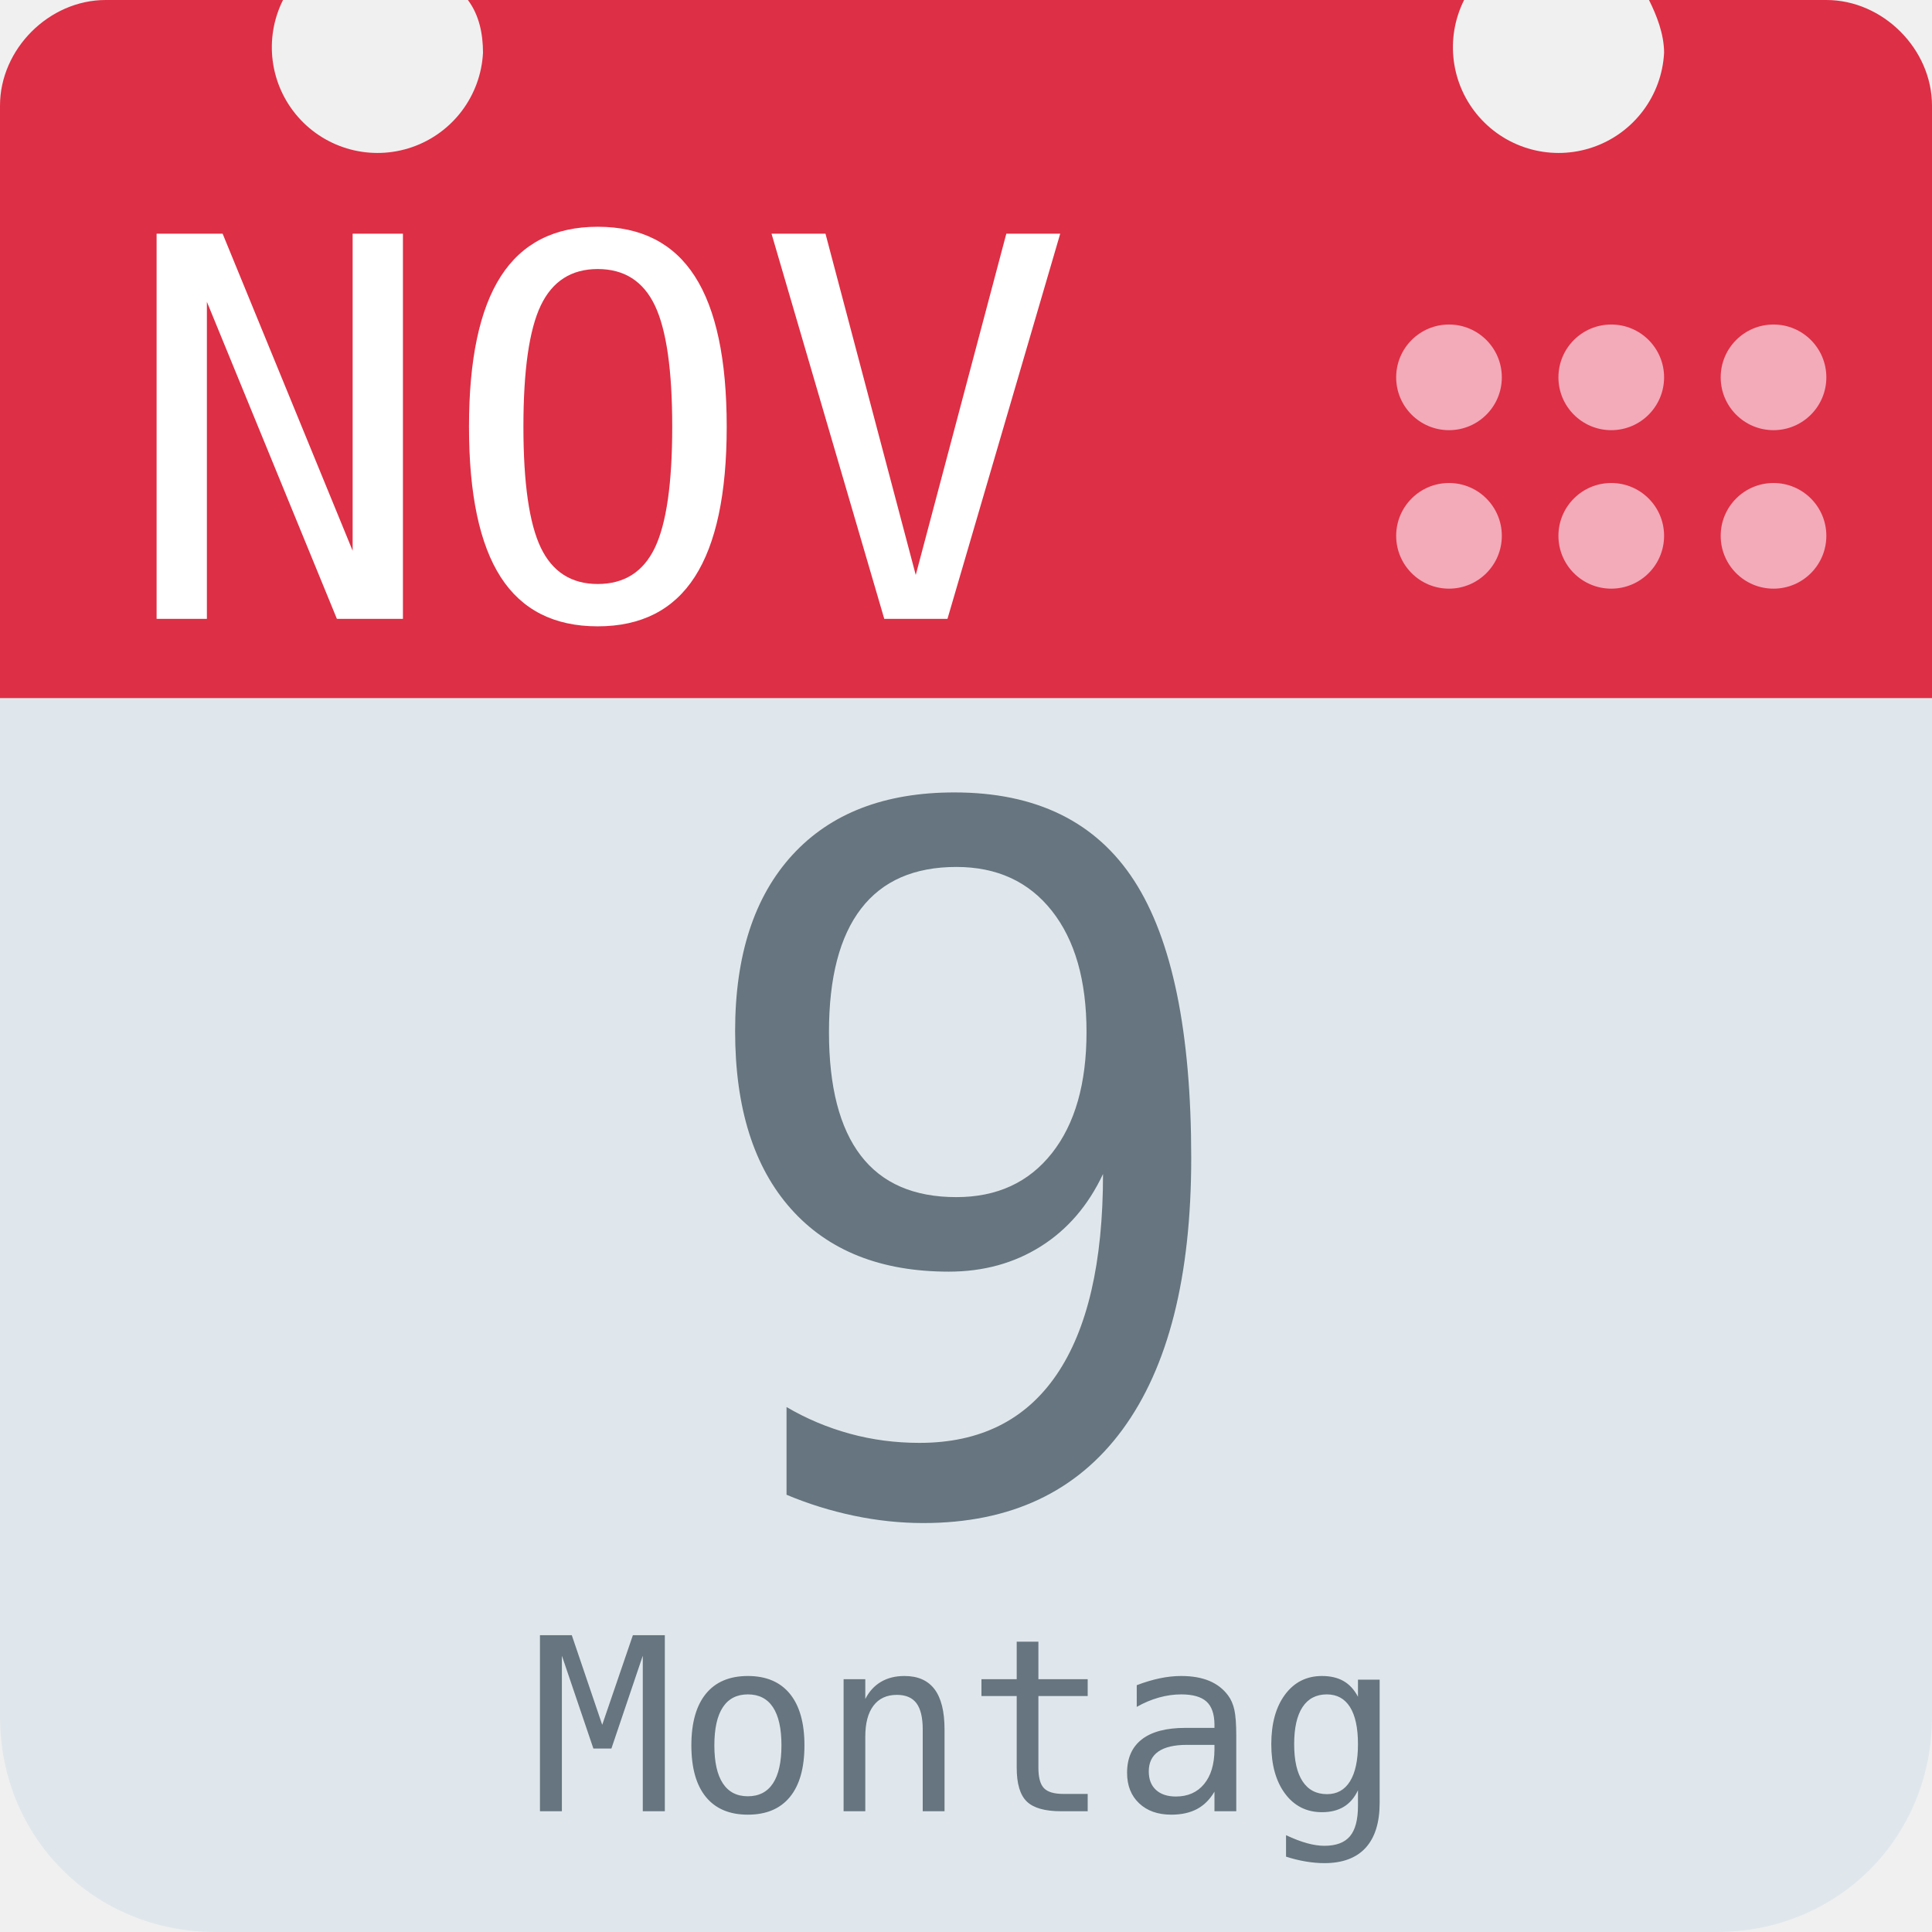
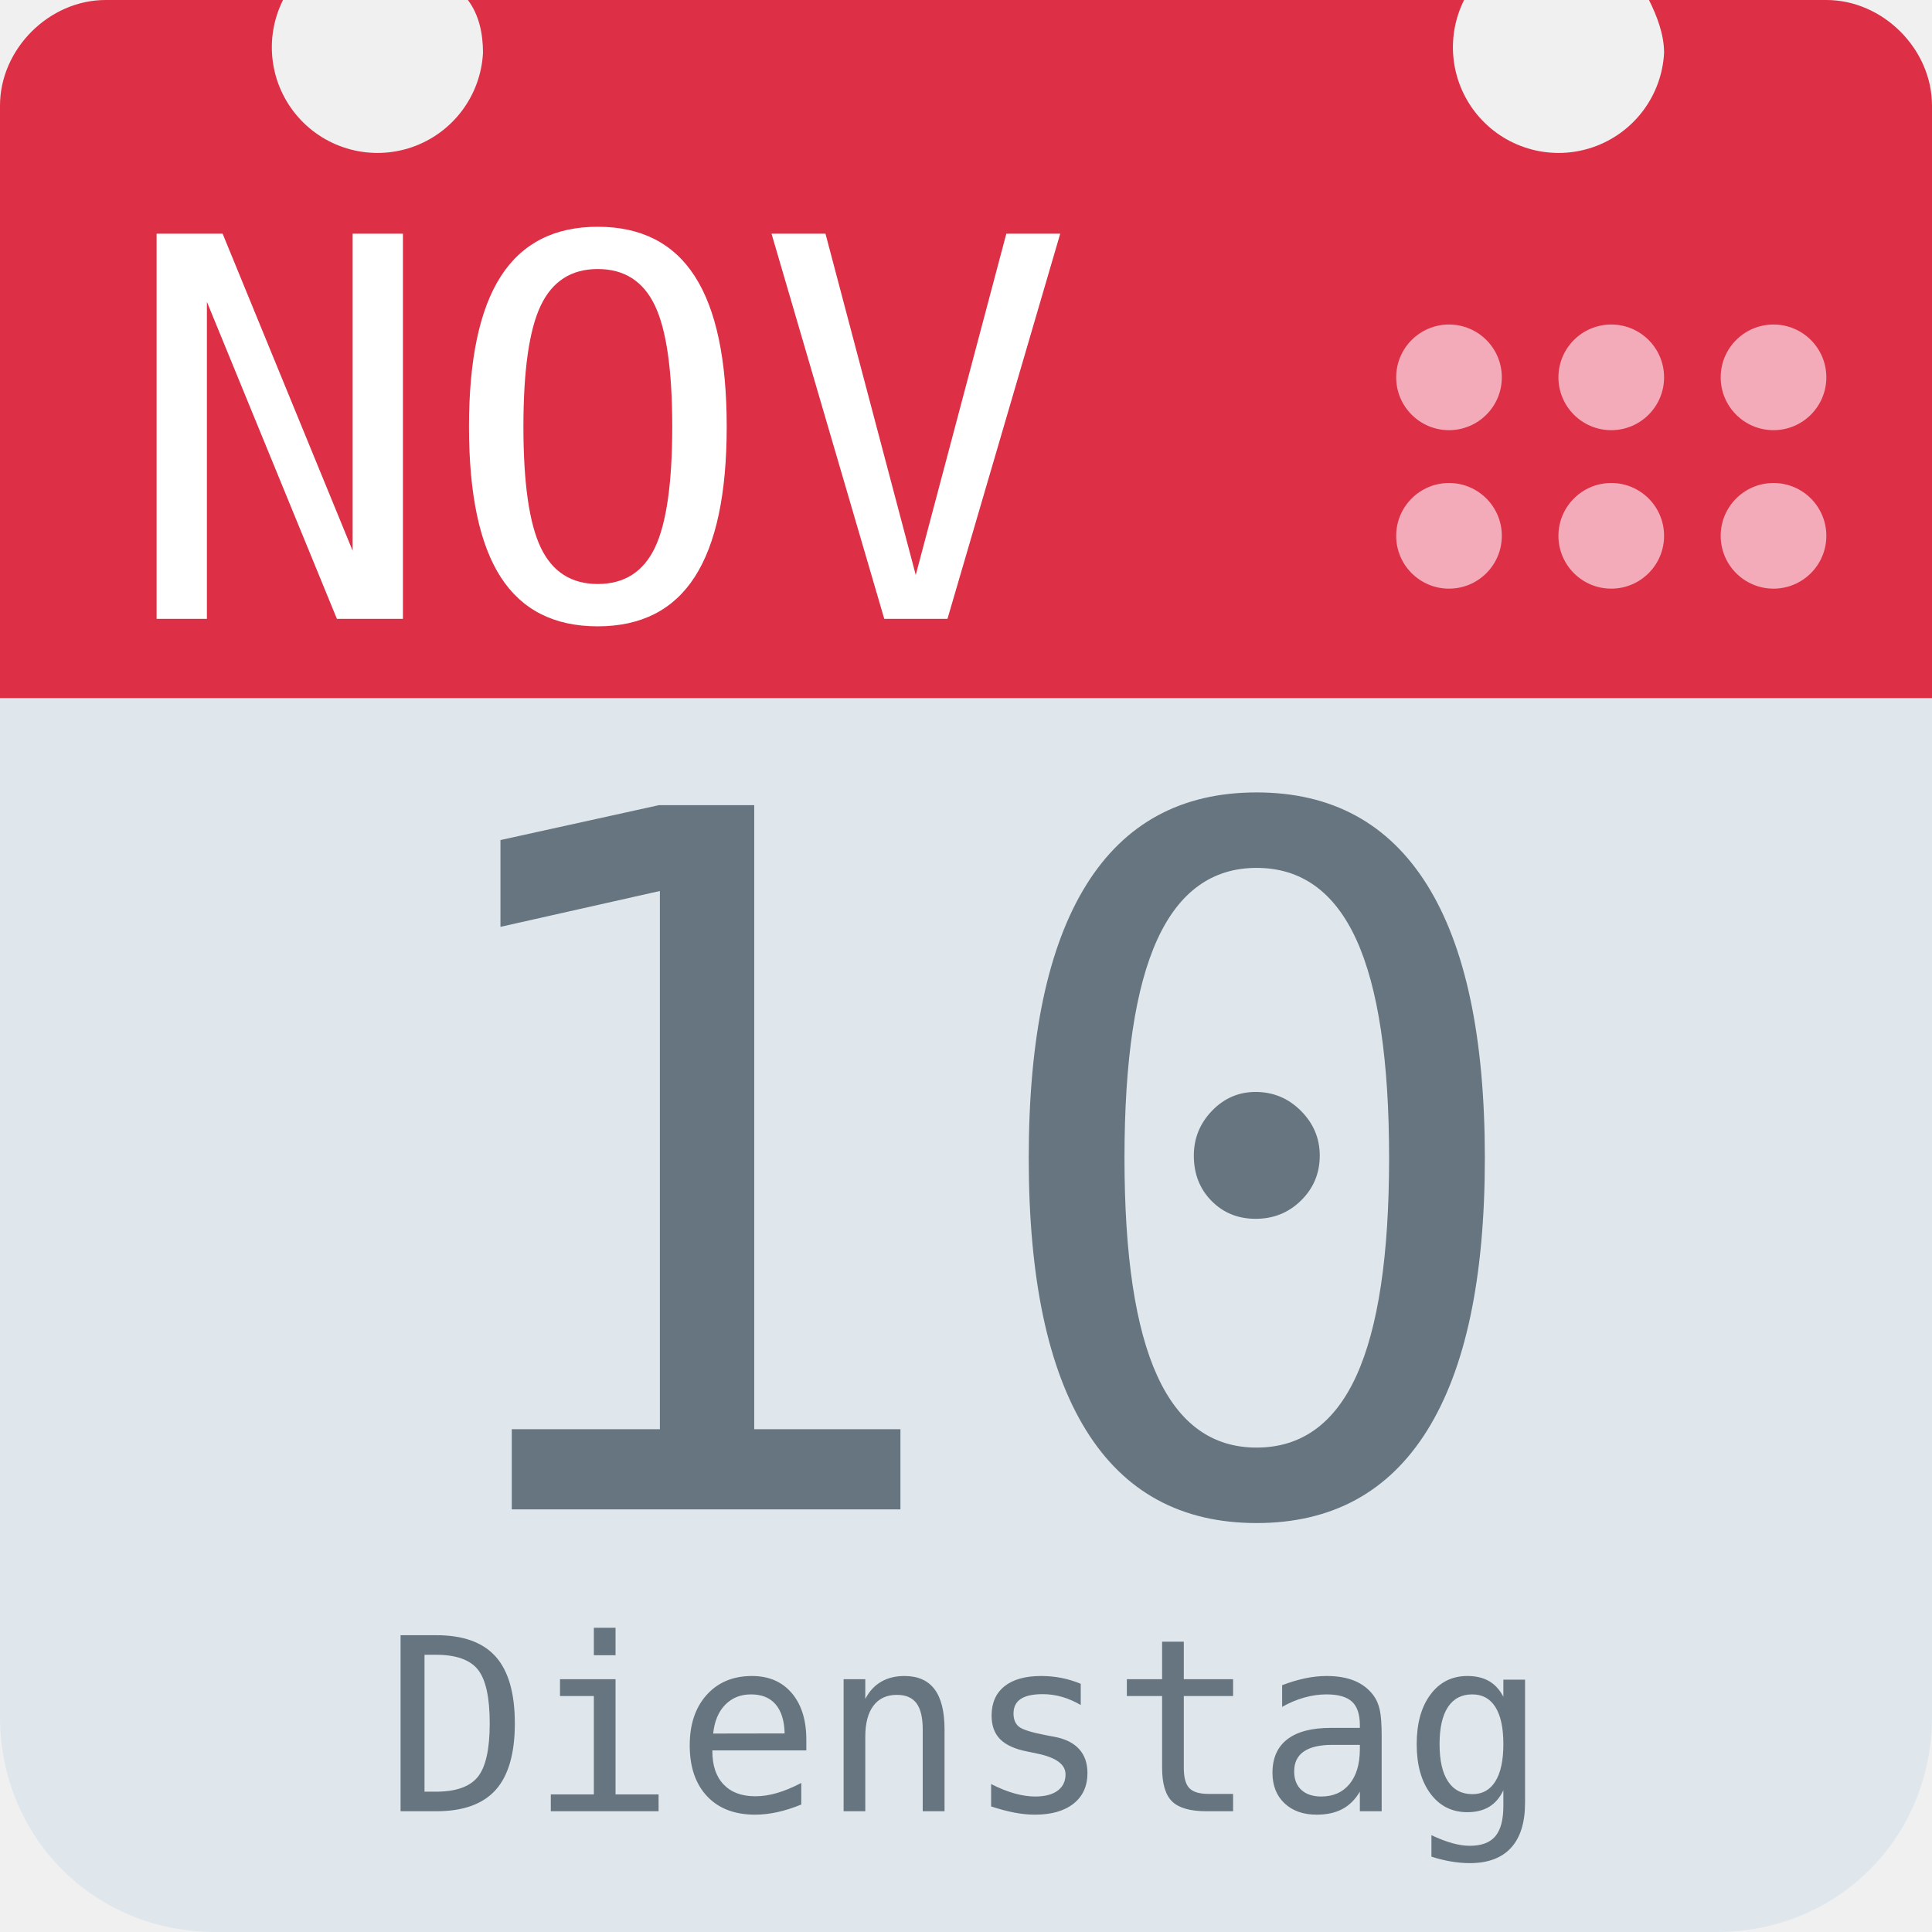
<svg xmlns="http://www.w3.org/2000/svg" aria-label="Calendar" role="img" viewBox="0 0 512 512">
  <path d="M512 455c0 32-25 57-57 57H57c-32 0-57-25-57-57V128c0-31 25-57 57-57h398c32 0 57 26 57 57z" fill="#e0e7ec" />
  <path d="M484 0h-47c2 4 4 9 4 14a28 28 0 1 1-53-14H124c3 4 4 9 4 14A28 28 0 1 1 75 0H28C13 0 0 13 0 28v157h512V28c0-15-13-28-28-28z" fill="#dd2f45" />
  <g fill="#f3aab9">
    <circle cx="470" cy="142" r="14" />
    <circle cx="470" cy="100" r="14" />
    <circle cx="427" cy="142" r="14" />
    <circle cx="427" cy="100" r="14" />
    <circle cx="384" cy="142" r="14" />
    <circle cx="384" cy="100" r="14" />
  </g>
  <text id="month" x="32" y="164" fill="#fff" font-family="monospace" font-size="140px" style="text-anchor: left">NOV</text>
-   <text id="day" x="256" y="400" fill="#66757f" font-family="monospace" font-size="256px" style="text-anchor: middle">9</text>
-   <text id="weekday" x="256" y="480" fill="#66757f" font-family="monospace" font-size="64px" style="text-anchor: middle">Montag</text>
+   <text id="day" x="256" y="400" fill="#66757f" font-family="monospace" font-size="256px" style="text-anchor: middle">10</text>
+   <text id="weekday" x="256" y="480" fill="#66757f" font-family="monospace" font-size="64px" style="text-anchor: middle">Dienstag</text>
</svg>
